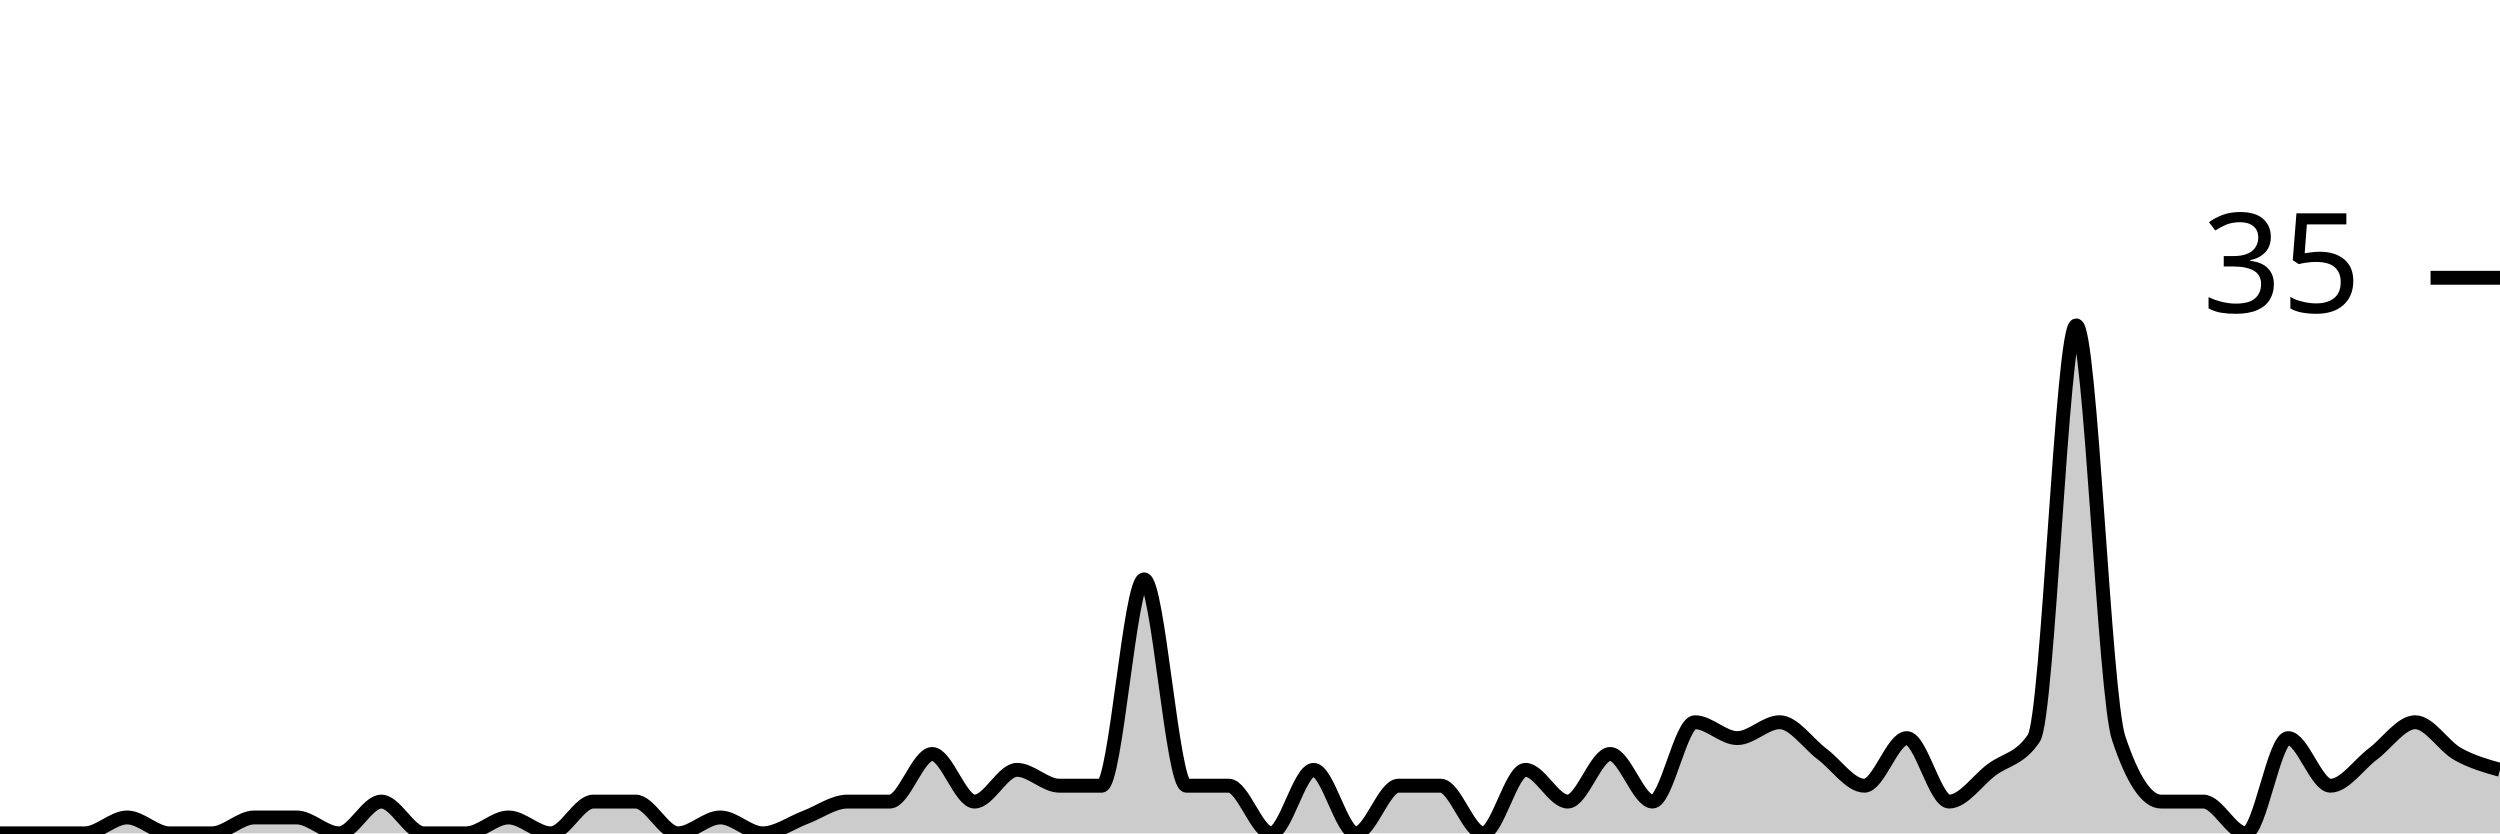
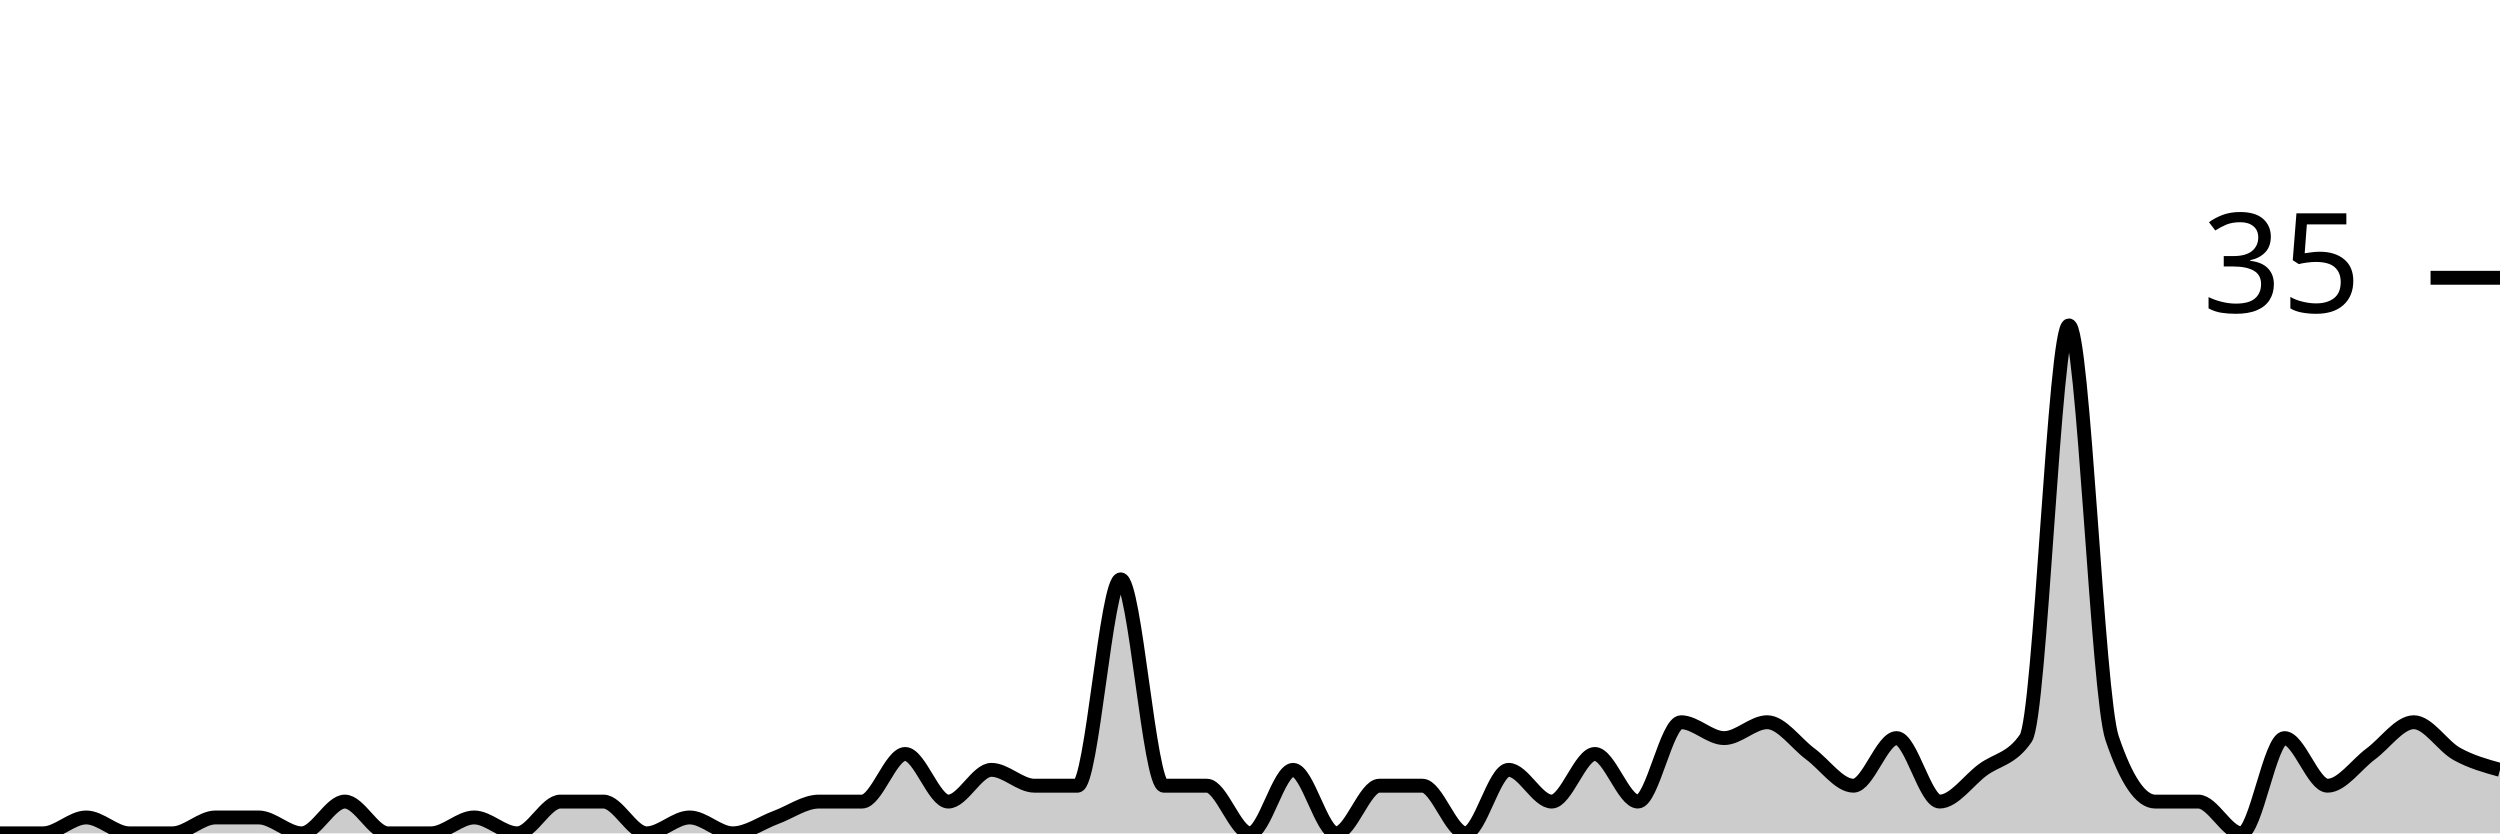
<svg xmlns="http://www.w3.org/2000/svg" viewBox="0 0 180 60">
  <g transform="translate(0,20)">
-     <path class="area" fill="rgba(0, 0, 0, 0.2)" d="M0,40C1.017,40,2.034,40,3.051,40C4.068,40,5.085,40,6.102,40C7.119,40,8.136,38.857,9.153,38.857C10.169,38.857,11.186,40,12.203,40C13.22,40,14.237,40,15.254,40C16.271,40,17.288,38.857,18.305,38.857C19.322,38.857,20.339,38.857,21.356,38.857C22.373,38.857,23.39,40,24.407,40C25.424,40,26.441,37.714,27.458,37.714C28.475,37.714,29.492,40,30.508,40C31.525,40,32.542,40,33.559,40C34.576,40,35.593,38.857,36.61,38.857C37.627,38.857,38.644,40,39.661,40C40.678,40,41.695,37.714,42.712,37.714C43.729,37.714,44.746,37.714,45.763,37.714C46.78,37.714,47.797,40,48.814,40C49.831,40,50.847,38.857,51.864,38.857C52.881,38.857,53.898,40,54.915,40C55.932,40,56.949,39.238,57.966,38.857C58.983,38.476,60,37.714,61.017,37.714C62.034,37.714,63.051,37.714,64.068,37.714C65.085,37.714,66.102,34.286,67.119,34.286C68.136,34.286,69.153,37.714,70.169,37.714C71.186,37.714,72.203,35.429,73.22,35.429C74.237,35.429,75.254,36.571,76.271,36.571C77.288,36.571,78.305,36.571,79.322,36.571C80.339,36.571,81.356,21.714,82.373,21.714C83.39,21.714,84.407,36.571,85.424,36.571C86.441,36.571,87.458,36.571,88.475,36.571C89.492,36.571,90.508,40,91.525,40C92.542,40,93.559,35.429,94.576,35.429C95.593,35.429,96.61,40,97.627,40C98.644,40,99.661,36.571,100.678,36.571C101.695,36.571,102.712,36.571,103.729,36.571C104.746,36.571,105.763,40,106.78,40C107.797,40,108.814,35.429,109.831,35.429C110.847,35.429,111.864,37.714,112.881,37.714C113.898,37.714,114.915,34.286,115.932,34.286C116.949,34.286,117.966,37.714,118.983,37.714C120,37.714,121.017,32,122.034,32C123.051,32,124.068,33.143,125.085,33.143C126.102,33.143,127.119,32,128.136,32C129.153,32,130.169,33.524,131.186,34.286C132.203,35.048,133.22,36.571,134.237,36.571C135.254,36.571,136.271,33.143,137.288,33.143C138.305,33.143,139.322,37.714,140.339,37.714C141.356,37.714,142.373,36.19,143.39,35.429C144.407,34.667,145.424,34.667,146.441,33.143C147.458,31.619,148.475,3.429,149.492,3.429C150.508,3.429,151.525,30.095,152.542,33.143C153.559,36.19,154.576,37.714,155.593,37.714C156.61,37.714,157.627,37.714,158.644,37.714C159.661,37.714,160.678,40,161.695,40C162.712,40,163.729,33.143,164.746,33.143C165.763,33.143,166.78,36.571,167.797,36.571C168.814,36.571,169.831,35.048,170.847,34.286C171.864,33.524,172.881,32,173.898,32C174.915,32,175.932,33.714,176.949,34.286C177.966,34.857,178.983,35.143,180,35.429L180,40C178.983,40,177.966,40,176.949,40C175.932,40,174.915,40,173.898,40C172.881,40,171.864,40,170.847,40C169.831,40,168.814,40,167.797,40C166.78,40,165.763,40,164.746,40C163.729,40,162.712,40,161.695,40C160.678,40,159.661,40,158.644,40C157.627,40,156.61,40,155.593,40C154.576,40,153.559,40,152.542,40C151.525,40,150.508,40,149.492,40C148.475,40,147.458,40,146.441,40C145.424,40,144.407,40,143.39,40C142.373,40,141.356,40,140.339,40C139.322,40,138.305,40,137.288,40C136.271,40,135.254,40,134.237,40C133.22,40,132.203,40,131.186,40C130.169,40,129.153,40,128.136,40C127.119,40,126.102,40,125.085,40C124.068,40,123.051,40,122.034,40C121.017,40,120,40,118.983,40C117.966,40,116.949,40,115.932,40C114.915,40,113.898,40,112.881,40C111.864,40,110.847,40,109.831,40C108.814,40,107.797,40,106.78,40C105.763,40,104.746,40,103.729,40C102.712,40,101.695,40,100.678,40C99.661,40,98.644,40,97.627,40C96.61,40,95.593,40,94.576,40C93.559,40,92.542,40,91.525,40C90.508,40,89.492,40,88.475,40C87.458,40,86.441,40,85.424,40C84.407,40,83.39,40,82.373,40C81.356,40,80.339,40,79.322,40C78.305,40,77.288,40,76.271,40C75.254,40,74.237,40,73.22,40C72.203,40,71.186,40,70.169,40C69.153,40,68.136,40,67.119,40C66.102,40,65.085,40,64.068,40C63.051,40,62.034,40,61.017,40C60,40,58.983,40,57.966,40C56.949,40,55.932,40,54.915,40C53.898,40,52.881,40,51.864,40C50.847,40,49.831,40,48.814,40C47.797,40,46.78,40,45.763,40C44.746,40,43.729,40,42.712,40C41.695,40,40.678,40,39.661,40C38.644,40,37.627,40,36.61,40C35.593,40,34.576,40,33.559,40C32.542,40,31.525,40,30.508,40C29.492,40,28.475,40,27.458,40C26.441,40,25.424,40,24.407,40C23.39,40,22.373,40,21.356,40C20.339,40,19.322,40,18.305,40C17.288,40,16.271,40,15.254,40C14.237,40,13.22,40,12.203,40C11.186,40,10.169,40,9.153,40C8.136,40,7.119,40,6.102,40C5.085,40,4.068,40,3.051,40C2.034,40,1.017,40,0,40Z" />
-     <path class="line" stroke="black" fill="none" d="M0,40C1.017,40,2.034,40,3.051,40C4.068,40,5.085,40,6.102,40C7.119,40,8.136,38.857,9.153,38.857C10.169,38.857,11.186,40,12.203,40C13.22,40,14.237,40,15.254,40C16.271,40,17.288,38.857,18.305,38.857C19.322,38.857,20.339,38.857,21.356,38.857C22.373,38.857,23.39,40,24.407,40C25.424,40,26.441,37.714,27.458,37.714C28.475,37.714,29.492,40,30.508,40C31.525,40,32.542,40,33.559,40C34.576,40,35.593,38.857,36.61,38.857C37.627,38.857,38.644,40,39.661,40C40.678,40,41.695,37.714,42.712,37.714C43.729,37.714,44.746,37.714,45.763,37.714C46.78,37.714,47.797,40,48.814,40C49.831,40,50.847,38.857,51.864,38.857C52.881,38.857,53.898,40,54.915,40C55.932,40,56.949,39.238,57.966,38.857C58.983,38.476,60,37.714,61.017,37.714C62.034,37.714,63.051,37.714,64.068,37.714C65.085,37.714,66.102,34.286,67.119,34.286C68.136,34.286,69.153,37.714,70.169,37.714C71.186,37.714,72.203,35.429,73.22,35.429C74.237,35.429,75.254,36.571,76.271,36.571C77.288,36.571,78.305,36.571,79.322,36.571C80.339,36.571,81.356,21.714,82.373,21.714C83.39,21.714,84.407,36.571,85.424,36.571C86.441,36.571,87.458,36.571,88.475,36.571C89.492,36.571,90.508,40,91.525,40C92.542,40,93.559,35.429,94.576,35.429C95.593,35.429,96.61,40,97.627,40C98.644,40,99.661,36.571,100.678,36.571C101.695,36.571,102.712,36.571,103.729,36.571C104.746,36.571,105.763,40,106.78,40C107.797,40,108.814,35.429,109.831,35.429C110.847,35.429,111.864,37.714,112.881,37.714C113.898,37.714,114.915,34.286,115.932,34.286C116.949,34.286,117.966,37.714,118.983,37.714C120,37.714,121.017,32,122.034,32C123.051,32,124.068,33.143,125.085,33.143C126.102,33.143,127.119,32,128.136,32C129.153,32,130.169,33.524,131.186,34.286C132.203,35.048,133.22,36.571,134.237,36.571C135.254,36.571,136.271,33.143,137.288,33.143C138.305,33.143,139.322,37.714,140.339,37.714C141.356,37.714,142.373,36.19,143.39,35.429C144.407,34.667,145.424,34.667,146.441,33.143C147.458,31.619,148.475,3.429,149.492,3.429C150.508,3.429,151.525,30.095,152.542,33.143C153.559,36.19,154.576,37.714,155.593,37.714C156.61,37.714,157.627,37.714,158.644,37.714C159.661,37.714,160.678,40,161.695,40C162.712,40,163.729,33.143,164.746,33.143C165.763,33.143,166.78,36.571,167.797,36.571C168.814,36.571,169.831,35.048,170.847,34.286C171.864,33.524,172.881,32,173.898,32C174.915,32,175.932,33.714,176.949,34.286C177.966,34.857,178.983,35.143,180,35.429" />
+     <path class="area" fill="rgba(0, 0, 0, 0.2)" d="M0,40C1.034,40,2.069,40,3.103,40C4.138,40,5.172,38.857,6.207,38.857C7.241,38.857,8.276,40,9.31,40C10.345,40,11.379,40,12.414,40C13.448,40,14.483,38.857,15.517,38.857C16.552,38.857,17.586,38.857,18.621,38.857C19.655,38.857,20.69,40,21.724,40C22.759,40,23.793,37.714,24.828,37.714C25.862,37.714,26.897,40,27.931,40C28.966,40,30,40,31.034,40C32.069,40,33.103,38.857,34.138,38.857C35.172,38.857,36.207,40,37.241,40C38.276,40,39.31,37.714,40.345,37.714C41.379,37.714,42.414,37.714,43.448,37.714C44.483,37.714,45.517,40,46.552,40C47.586,40,48.621,38.857,49.655,38.857C50.69,38.857,51.724,40,52.759,40C53.793,40,54.828,39.238,55.862,38.857C56.897,38.476,57.931,37.714,58.966,37.714C60,37.714,61.034,37.714,62.069,37.714C63.103,37.714,64.138,34.286,65.172,34.286C66.207,34.286,67.241,37.714,68.276,37.714C69.31,37.714,70.345,35.429,71.379,35.429C72.414,35.429,73.448,36.571,74.483,36.571C75.517,36.571,76.552,36.571,77.586,36.571C78.621,36.571,79.655,21.714,80.69,21.714C81.724,21.714,82.759,36.571,83.793,36.571C84.828,36.571,85.862,36.571,86.897,36.571C87.931,36.571,88.966,40,90,40C91.034,40,92.069,35.429,93.103,35.429C94.138,35.429,95.172,40,96.207,40C97.241,40,98.276,36.571,99.31,36.571C100.345,36.571,101.379,36.571,102.414,36.571C103.448,36.571,104.483,40,105.517,40C106.552,40,107.586,35.429,108.621,35.429C109.655,35.429,110.69,37.714,111.724,37.714C112.759,37.714,113.793,34.286,114.828,34.286C115.862,34.286,116.897,37.714,117.931,37.714C118.966,37.714,120,32,121.034,32C122.069,32,123.103,33.143,124.138,33.143C125.172,33.143,126.207,32,127.241,32C128.276,32,129.31,33.524,130.345,34.286C131.379,35.048,132.414,36.571,133.448,36.571C134.483,36.571,135.517,33.143,136.552,33.143C137.586,33.143,138.621,37.714,139.655,37.714C140.69,37.714,141.724,36.19,142.759,35.429C143.793,34.667,144.828,34.667,145.862,33.143C146.897,31.619,147.931,3.429,148.966,3.429C150,3.429,151.034,30.095,152.069,33.143C153.103,36.19,154.138,37.714,155.172,37.714C156.207,37.714,157.241,37.714,158.276,37.714C159.31,37.714,160.345,40,161.379,40C162.414,40,163.448,33.143,164.483,33.143C165.517,33.143,166.552,36.571,167.586,36.571C168.621,36.571,169.655,35.048,170.69,34.286C171.724,33.524,172.759,32,173.793,32C174.828,32,175.862,33.714,176.897,34.286C177.931,34.857,178.966,35.143,180,35.429L180,40C178.966,40,177.931,40,176.897,40C175.862,40,174.828,40,173.793,40C172.759,40,171.724,40,170.69,40C169.655,40,168.621,40,167.586,40C166.552,40,165.517,40,164.483,40C163.448,40,162.414,40,161.379,40C160.345,40,159.31,40,158.276,40C157.241,40,156.207,40,155.172,40C154.138,40,153.103,40,152.069,40C151.034,40,150,40,148.966,40C147.931,40,146.897,40,145.862,40C144.828,40,143.793,40,142.759,40C141.724,40,140.69,40,139.655,40C138.621,40,137.586,40,136.552,40C135.517,40,134.483,40,133.448,40C132.414,40,131.379,40,130.345,40C129.31,40,128.276,40,127.241,40C126.207,40,125.172,40,124.138,40C123.103,40,122.069,40,121.034,40C120,40,118.966,40,117.931,40C116.897,40,115.862,40,114.828,40C113.793,40,112.759,40,111.724,40C110.69,40,109.655,40,108.621,40C107.586,40,106.552,40,105.517,40C104.483,40,103.448,40,102.414,40C101.379,40,100.345,40,99.31,40C98.276,40,97.241,40,96.207,40C95.172,40,94.138,40,93.103,40C92.069,40,91.034,40,90,40C88.966,40,87.931,40,86.897,40C85.862,40,84.828,40,83.793,40C82.759,40,81.724,40,80.69,40C79.655,40,78.621,40,77.586,40C76.552,40,75.517,40,74.483,40C73.448,40,72.414,40,71.379,40C70.345,40,69.31,40,68.276,40C67.241,40,66.207,40,65.172,40C64.138,40,63.103,40,62.069,40C61.034,40,60,40,58.966,40C57.931,40,56.897,40,55.862,40C54.828,40,53.793,40,52.759,40C51.724,40,50.69,40,49.655,40C48.621,40,47.586,40,46.552,40C45.517,40,44.483,40,43.448,40C42.414,40,41.379,40,40.345,40C39.31,40,38.276,40,37.241,40C36.207,40,35.172,40,34.138,40C33.103,40,32.069,40,31.034,40C30,40,28.966,40,27.931,40C26.897,40,25.862,40,24.828,40C23.793,40,22.759,40,21.724,40C20.69,40,19.655,40,18.621,40C17.586,40,16.552,40,15.517,40C14.483,40,13.448,40,12.414,40C11.379,40,10.345,40,9.31,40C8.276,40,7.241,40,6.207,40C5.172,40,4.138,40,3.103,40C2.069,40,1.034,40,0,40Z" />
+     <path class="line" stroke="black" fill="none" d="M0,40C1.034,40,2.069,40,3.103,40C4.138,40,5.172,38.857,6.207,38.857C7.241,38.857,8.276,40,9.31,40C10.345,40,11.379,40,12.414,40C13.448,40,14.483,38.857,15.517,38.857C16.552,38.857,17.586,38.857,18.621,38.857C19.655,38.857,20.69,40,21.724,40C22.759,40,23.793,37.714,24.828,37.714C25.862,37.714,26.897,40,27.931,40C28.966,40,30,40,31.034,40C32.069,40,33.103,38.857,34.138,38.857C35.172,38.857,36.207,40,37.241,40C38.276,40,39.31,37.714,40.345,37.714C41.379,37.714,42.414,37.714,43.448,37.714C44.483,37.714,45.517,40,46.552,40C47.586,40,48.621,38.857,49.655,38.857C50.69,38.857,51.724,40,52.759,40C53.793,40,54.828,39.238,55.862,38.857C56.897,38.476,57.931,37.714,58.966,37.714C60,37.714,61.034,37.714,62.069,37.714C63.103,37.714,64.138,34.286,65.172,34.286C66.207,34.286,67.241,37.714,68.276,37.714C69.31,37.714,70.345,35.429,71.379,35.429C72.414,35.429,73.448,36.571,74.483,36.571C75.517,36.571,76.552,36.571,77.586,36.571C78.621,36.571,79.655,21.714,80.69,21.714C81.724,21.714,82.759,36.571,83.793,36.571C84.828,36.571,85.862,36.571,86.897,36.571C87.931,36.571,88.966,40,90,40C91.034,40,92.069,35.429,93.103,35.429C94.138,35.429,95.172,40,96.207,40C97.241,40,98.276,36.571,99.31,36.571C100.345,36.571,101.379,36.571,102.414,36.571C103.448,36.571,104.483,40,105.517,40C106.552,40,107.586,35.429,108.621,35.429C109.655,35.429,110.69,37.714,111.724,37.714C112.759,37.714,113.793,34.286,114.828,34.286C115.862,34.286,116.897,37.714,117.931,37.714C118.966,37.714,120,32,121.034,32C122.069,32,123.103,33.143,124.138,33.143C125.172,33.143,126.207,32,127.241,32C128.276,32,129.31,33.524,130.345,34.286C131.379,35.048,132.414,36.571,133.448,36.571C134.483,36.571,135.517,33.143,136.552,33.143C137.586,33.143,138.621,37.714,139.655,37.714C140.69,37.714,141.724,36.19,142.759,35.429C143.793,34.667,144.828,34.667,145.862,33.143C146.897,31.619,147.931,3.429,148.966,3.429C150,3.429,151.034,30.095,152.069,33.143C153.103,36.19,154.138,37.714,155.172,37.714C156.207,37.714,157.241,37.714,158.276,37.714C159.31,37.714,160.345,40,161.379,40C162.414,40,163.448,33.143,164.483,33.143C165.517,33.143,166.552,36.571,167.586,36.571C168.621,36.571,169.655,35.048,170.69,34.286C171.724,33.524,172.759,32,173.793,32C174.828,32,175.862,33.714,176.897,34.286C177.931,34.857,178.966,35.143,180,35.429" />
    <path class="axis-ceiling" stroke-width="1" stroke="black" fill="none" d="M175,0L180,0" />
    <text class="axis-ceiling-label" font-family="sans-serif" text-anchor="end" font-size="10px" x="170" y="2.5">35</text>
  </g>
</svg>
